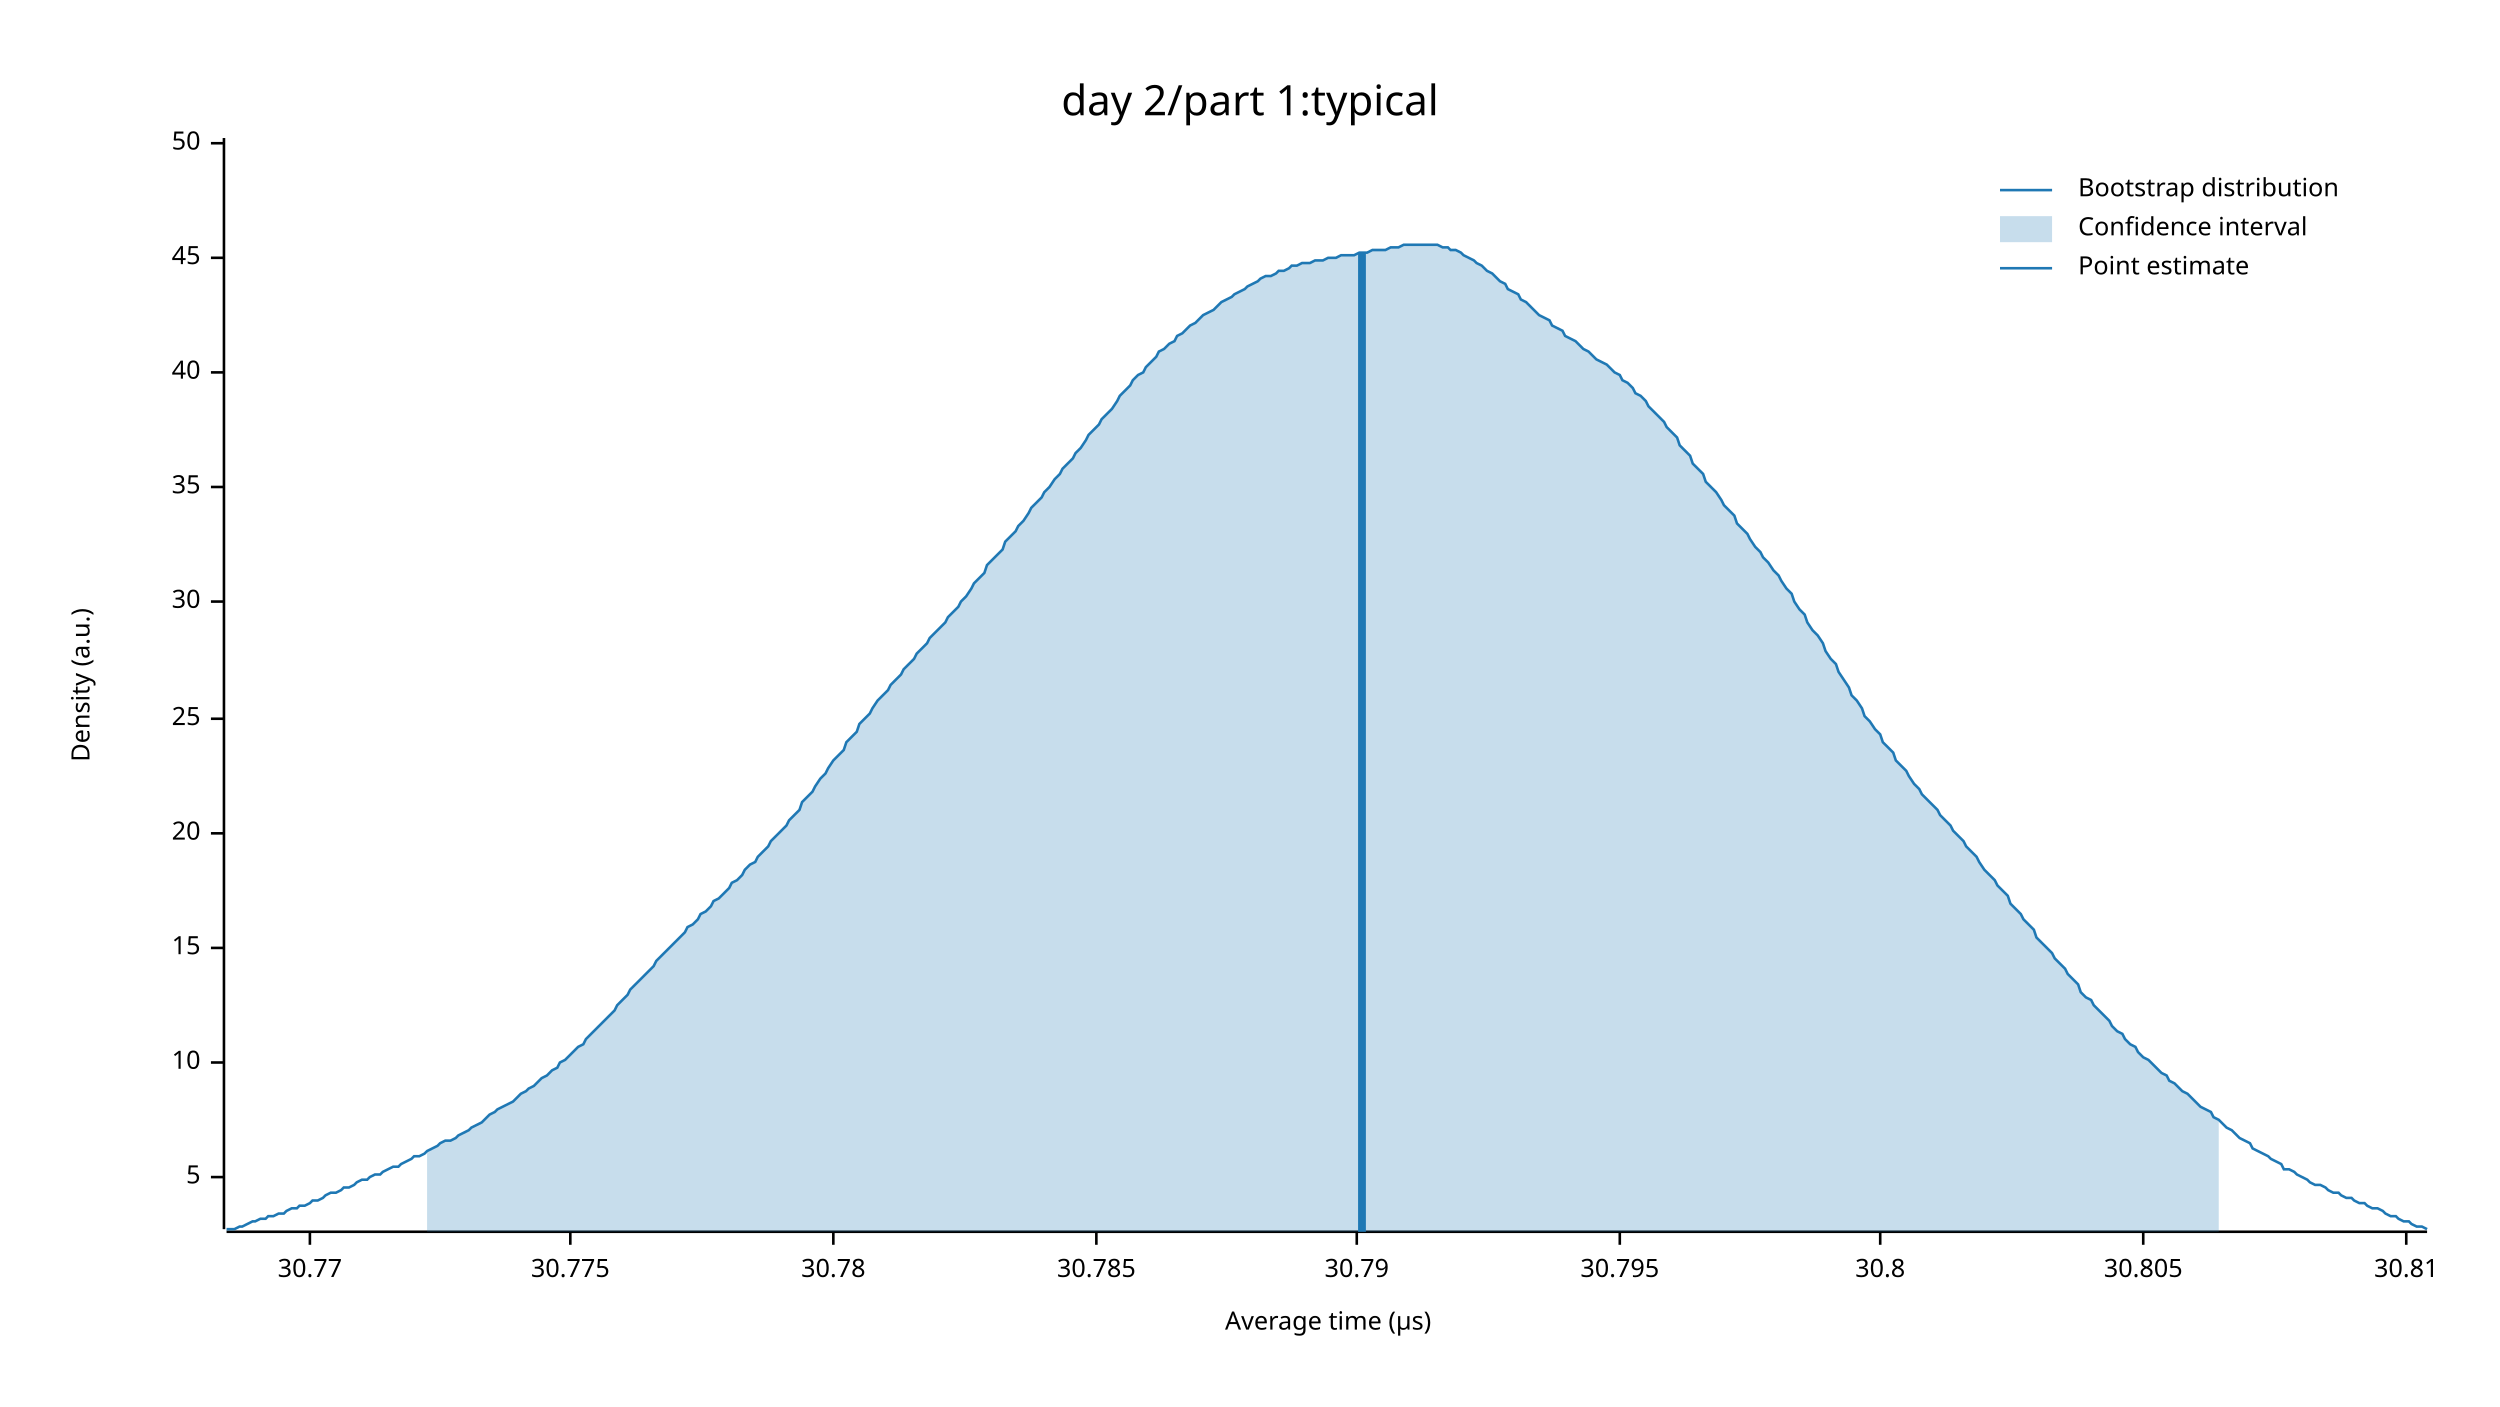
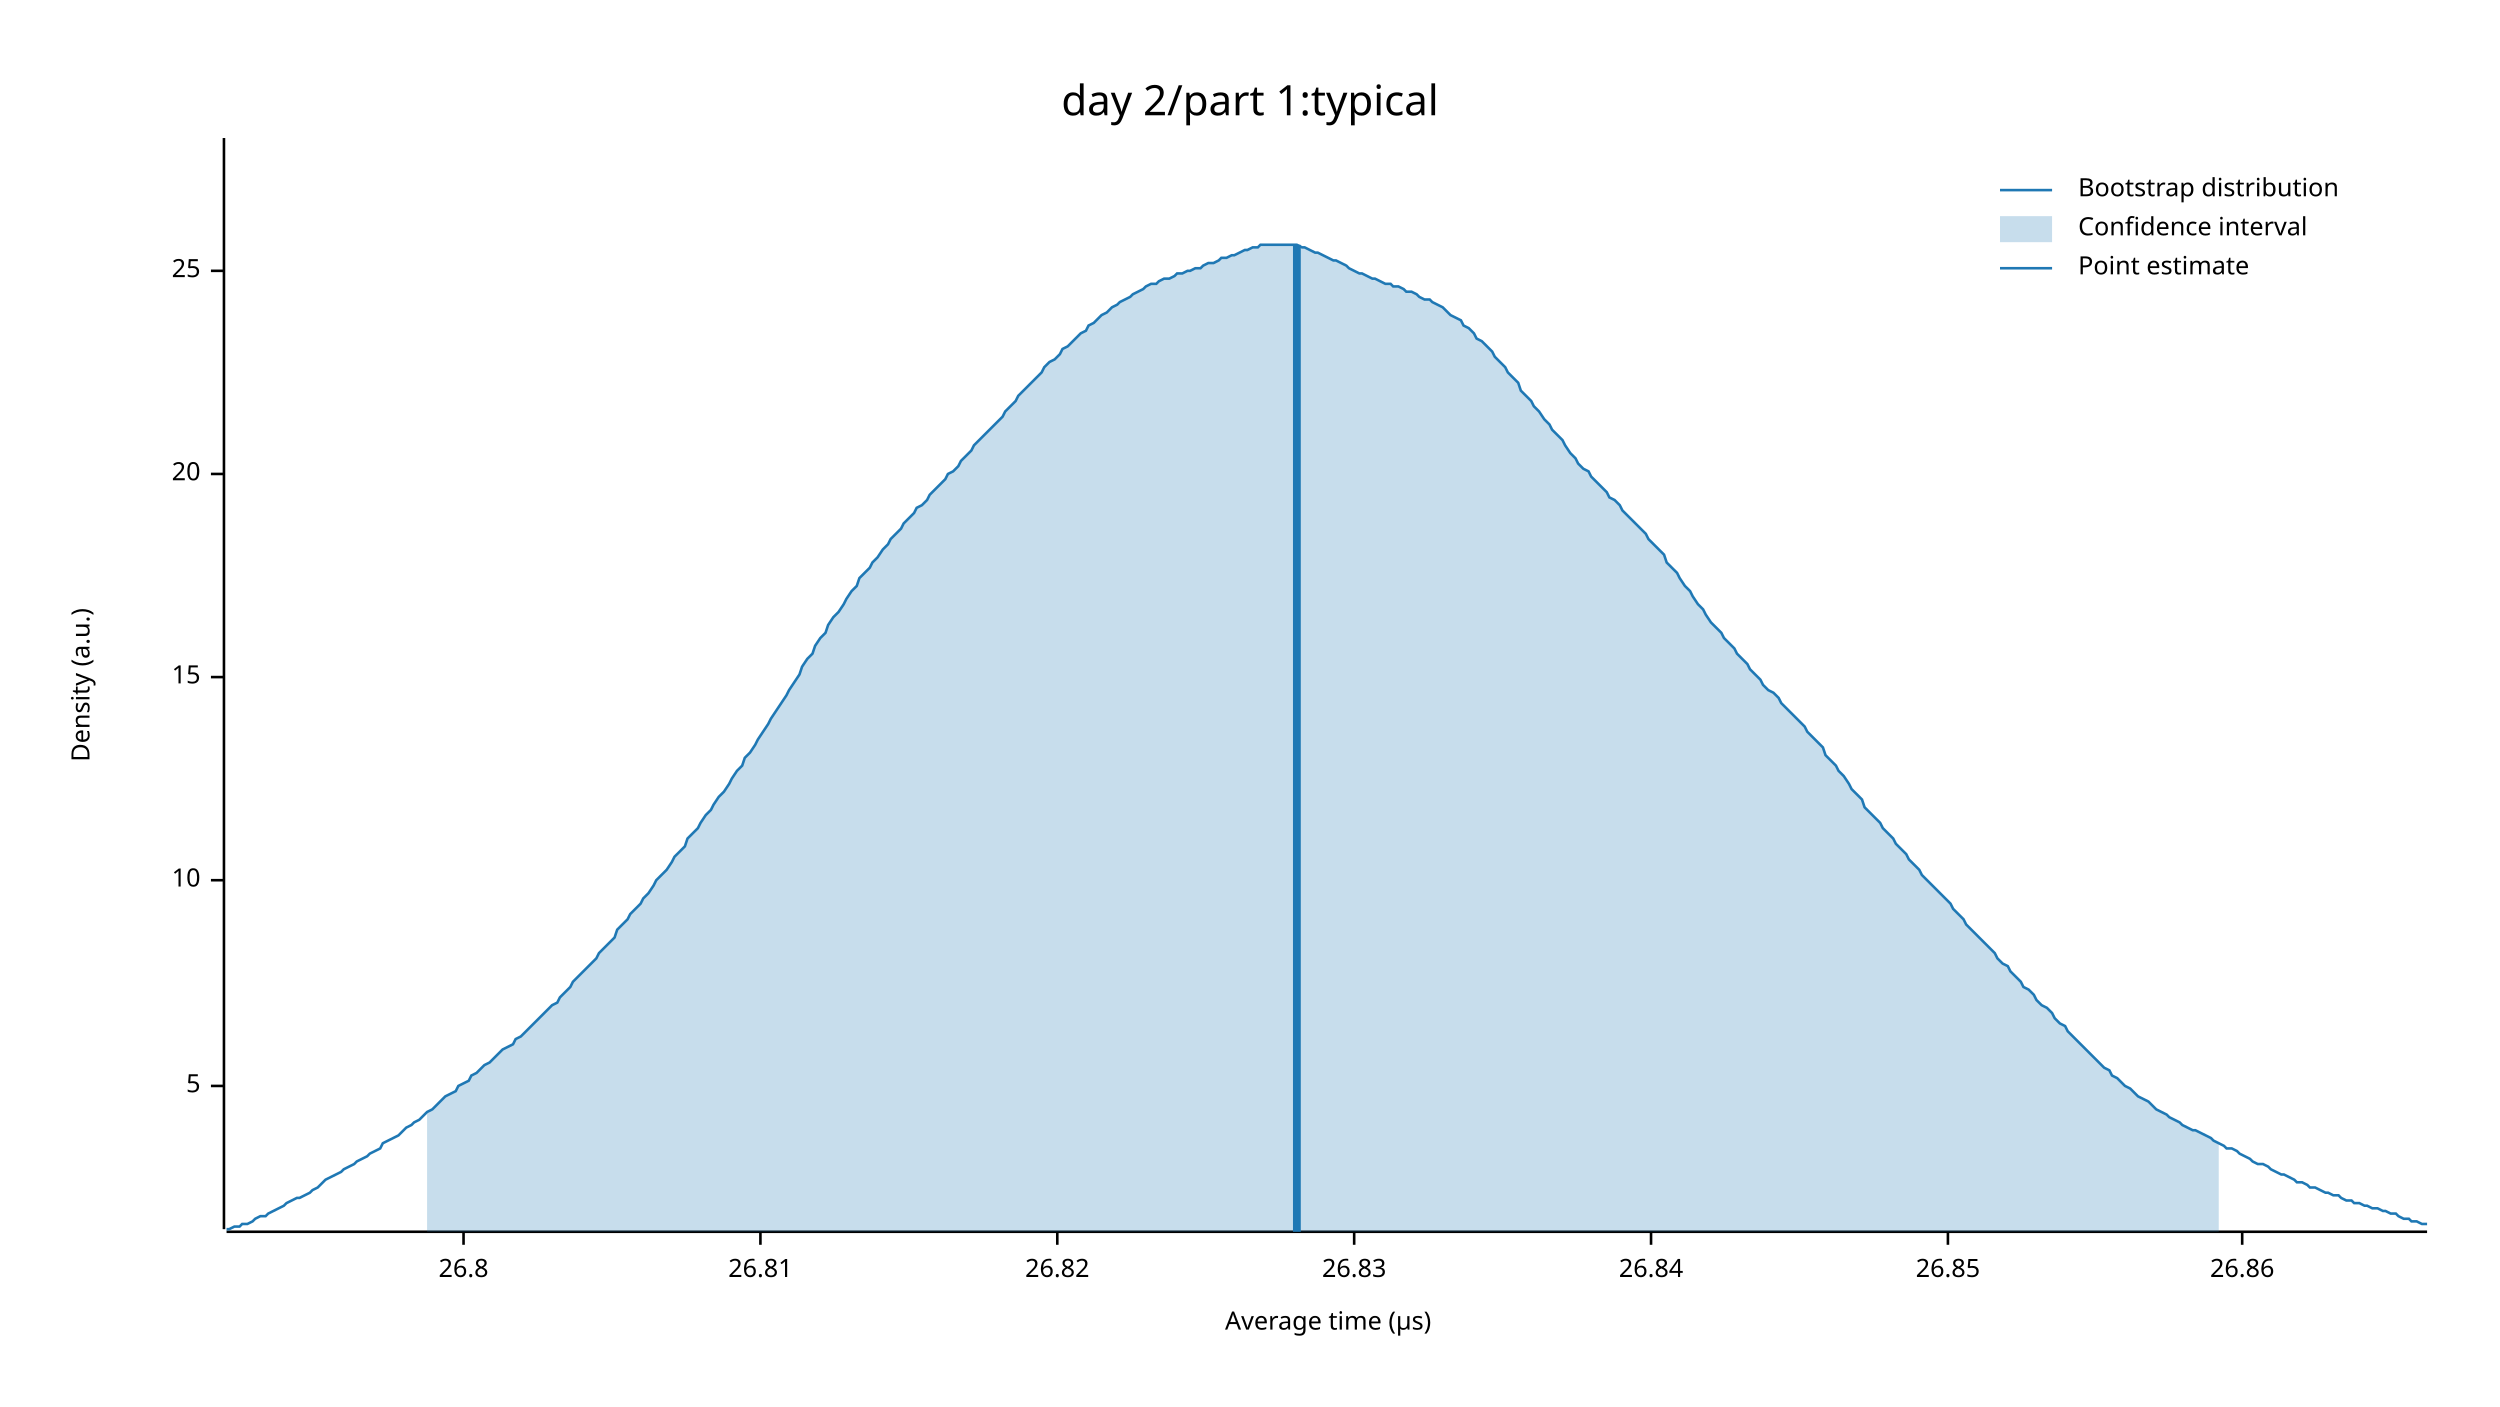
<svg xmlns="http://www.w3.org/2000/svg" width="960" height="540" viewBox="0 0 960 540">
  <text x="480" y="32" dy="0.76em" text-anchor="middle" font-family="sans-serif" font-size="16.129" opacity="1" fill="#000000">
day 2/part 1:typical
</text>
  <text x="27" y="263" dy="0.76em" text-anchor="middle" font-family="sans-serif" font-size="9.677" opacity="1" fill="#000000" transform="rotate(270, 27, 263)">
Density (a.u.)
</text>
  <text x="510" y="513" dy="-0.5ex" text-anchor="middle" font-family="sans-serif" font-size="9.677" opacity="1" fill="#000000">
Average time (µs)
</text>
  <polyline fill="none" opacity="1" stroke="#000000" stroke-width="1" points="86,53 86,472 " />
-   <text x="77" y="452" dy="0.5ex" text-anchor="end" font-family="sans-serif" font-size="9.677" opacity="1" fill="#000000">
+   <text x="77" y="417" dy="0.5ex" text-anchor="end" font-family="sans-serif" font-size="9.677" opacity="1" fill="#000000">
5
</text>
-   <polyline fill="none" opacity="1" stroke="#000000" stroke-width="1" points="81,452 86,452 " />
-   <text x="77" y="408" dy="0.5ex" text-anchor="end" font-family="sans-serif" font-size="9.677" opacity="1" fill="#000000">
+   <polyline fill="none" opacity="1" stroke="#000000" stroke-width="1" points="81,417 86,417 " />
+   <text x="77" y="338" dy="0.5ex" text-anchor="end" font-family="sans-serif" font-size="9.677" opacity="1" fill="#000000">
10
</text>
-   <polyline fill="none" opacity="1" stroke="#000000" stroke-width="1" points="81,408 86,408 " />
-   <text x="77" y="364" dy="0.5ex" text-anchor="end" font-family="sans-serif" font-size="9.677" opacity="1" fill="#000000">
+   <polyline fill="none" opacity="1" stroke="#000000" stroke-width="1" points="81,338 86,338 " />
+   <text x="77" y="260" dy="0.5ex" text-anchor="end" font-family="sans-serif" font-size="9.677" opacity="1" fill="#000000">
15
</text>
-   <polyline fill="none" opacity="1" stroke="#000000" stroke-width="1" points="81,364 86,364 " />
-   <text x="77" y="320" dy="0.5ex" text-anchor="end" font-family="sans-serif" font-size="9.677" opacity="1" fill="#000000">
+   <polyline fill="none" opacity="1" stroke="#000000" stroke-width="1" points="81,260 86,260 " />
+   <text x="77" y="182" dy="0.5ex" text-anchor="end" font-family="sans-serif" font-size="9.677" opacity="1" fill="#000000">
20
</text>
-   <polyline fill="none" opacity="1" stroke="#000000" stroke-width="1" points="81,320 86,320 " />
-   <text x="77" y="276" dy="0.5ex" text-anchor="end" font-family="sans-serif" font-size="9.677" opacity="1" fill="#000000">
+   <polyline fill="none" opacity="1" stroke="#000000" stroke-width="1" points="81,182 86,182 " />
+   <text x="77" y="104" dy="0.5ex" text-anchor="end" font-family="sans-serif" font-size="9.677" opacity="1" fill="#000000">
25
</text>
-   <polyline fill="none" opacity="1" stroke="#000000" stroke-width="1" points="81,276 86,276 " />
-   <text x="77" y="231" dy="0.5ex" text-anchor="end" font-family="sans-serif" font-size="9.677" opacity="1" fill="#000000">
- 30
+   <polyline fill="none" opacity="1" stroke="#000000" stroke-width="1" points="81,104 86,104 " />
+   <polyline fill="none" opacity="1" stroke="#000000" stroke-width="1" points="87,473 932,473 " />
+   <text x="178" y="483" dy="0.76em" text-anchor="middle" font-family="sans-serif" font-size="9.677" opacity="1" fill="#000000">
+ 26.8
</text>
-   <polyline fill="none" opacity="1" stroke="#000000" stroke-width="1" points="81,231 86,231 " />
-   <text x="77" y="187" dy="0.5ex" text-anchor="end" font-family="sans-serif" font-size="9.677" opacity="1" fill="#000000">
- 35
+   <polyline fill="none" opacity="1" stroke="#000000" stroke-width="1" points="178,473 178,478 " />
+   <text x="292" y="483" dy="0.76em" text-anchor="middle" font-family="sans-serif" font-size="9.677" opacity="1" fill="#000000">
+ 26.81
</text>
-   <polyline fill="none" opacity="1" stroke="#000000" stroke-width="1" points="81,187 86,187 " />
-   <text x="77" y="143" dy="0.5ex" text-anchor="end" font-family="sans-serif" font-size="9.677" opacity="1" fill="#000000">
- 40
+   <polyline fill="none" opacity="1" stroke="#000000" stroke-width="1" points="292,473 292,478 " />
+   <text x="406" y="483" dy="0.76em" text-anchor="middle" font-family="sans-serif" font-size="9.677" opacity="1" fill="#000000">
+ 26.82
</text>
-   <polyline fill="none" opacity="1" stroke="#000000" stroke-width="1" points="81,143 86,143 " />
-   <text x="77" y="99" dy="0.5ex" text-anchor="end" font-family="sans-serif" font-size="9.677" opacity="1" fill="#000000">
- 45
+   <polyline fill="none" opacity="1" stroke="#000000" stroke-width="1" points="406,473 406,478 " />
+   <text x="520" y="483" dy="0.76em" text-anchor="middle" font-family="sans-serif" font-size="9.677" opacity="1" fill="#000000">
+ 26.83
</text>
-   <polyline fill="none" opacity="1" stroke="#000000" stroke-width="1" points="81,99 86,99 " />
-   <text x="77" y="55" dy="0.5ex" text-anchor="end" font-family="sans-serif" font-size="9.677" opacity="1" fill="#000000">
- 50
+   <polyline fill="none" opacity="1" stroke="#000000" stroke-width="1" points="520,473 520,478 " />
+   <text x="634" y="483" dy="0.76em" text-anchor="middle" font-family="sans-serif" font-size="9.677" opacity="1" fill="#000000">
+ 26.84
</text>
-   <polyline fill="none" opacity="1" stroke="#000000" stroke-width="1" points="81,55 86,55 " />
-   <polyline fill="none" opacity="1" stroke="#000000" stroke-width="1" points="87,473 932,473 " />
-   <text x="119" y="483" dy="0.76em" text-anchor="middle" font-family="sans-serif" font-size="9.677" opacity="1" fill="#000000">
- 30.77
+   <polyline fill="none" opacity="1" stroke="#000000" stroke-width="1" points="634,473 634,478 " />
+   <text x="748" y="483" dy="0.76em" text-anchor="middle" font-family="sans-serif" font-size="9.677" opacity="1" fill="#000000">
+ 26.85
</text>
-   <polyline fill="none" opacity="1" stroke="#000000" stroke-width="1" points="119,473 119,478 " />
-   <text x="219" y="483" dy="0.76em" text-anchor="middle" font-family="sans-serif" font-size="9.677" opacity="1" fill="#000000">
- 30.775
+   <polyline fill="none" opacity="1" stroke="#000000" stroke-width="1" points="748,473 748,478 " />
+   <text x="861" y="483" dy="0.76em" text-anchor="middle" font-family="sans-serif" font-size="9.677" opacity="1" fill="#000000">
+ 26.86
</text>
-   <polyline fill="none" opacity="1" stroke="#000000" stroke-width="1" points="219,473 219,478 " />
-   <text x="320" y="483" dy="0.76em" text-anchor="middle" font-family="sans-serif" font-size="9.677" opacity="1" fill="#000000">
- 30.78
- </text>
-   <polyline fill="none" opacity="1" stroke="#000000" stroke-width="1" points="320,473 320,478 " />
-   <text x="421" y="483" dy="0.76em" text-anchor="middle" font-family="sans-serif" font-size="9.677" opacity="1" fill="#000000">
- 30.785
- </text>
-   <polyline fill="none" opacity="1" stroke="#000000" stroke-width="1" points="421,473 421,478 " />
-   <text x="521" y="483" dy="0.76em" text-anchor="middle" font-family="sans-serif" font-size="9.677" opacity="1" fill="#000000">
- 30.79
- </text>
-   <polyline fill="none" opacity="1" stroke="#000000" stroke-width="1" points="521,473 521,478 " />
-   <text x="622" y="483" dy="0.76em" text-anchor="middle" font-family="sans-serif" font-size="9.677" opacity="1" fill="#000000">
- 30.795
- </text>
-   <polyline fill="none" opacity="1" stroke="#000000" stroke-width="1" points="622,473 622,478 " />
-   <text x="722" y="483" dy="0.76em" text-anchor="middle" font-family="sans-serif" font-size="9.677" opacity="1" fill="#000000">
- 30.8
- </text>
-   <polyline fill="none" opacity="1" stroke="#000000" stroke-width="1" points="722,473 722,478 " />
-   <text x="823" y="483" dy="0.76em" text-anchor="middle" font-family="sans-serif" font-size="9.677" opacity="1" fill="#000000">
- 30.805
- </text>
-   <polyline fill="none" opacity="1" stroke="#000000" stroke-width="1" points="823,473 823,478 " />
-   <text x="924" y="483" dy="0.76em" text-anchor="middle" font-family="sans-serif" font-size="9.677" opacity="1" fill="#000000">
- 30.81
- </text>
-   <polyline fill="none" opacity="1" stroke="#000000" stroke-width="1" points="924,473 924,478 " />
-   <polyline fill="none" opacity="1" stroke="#1F78B4" stroke-width="1" points="87,472 88,472 90,472 92,471 93,471 95,470 97,469 98,469 100,468 102,468 103,467 105,467 107,466 109,466 110,465 112,464 114,464 115,463 117,463 119,462 120,461 122,461 124,460 125,459 127,458 129,458 131,457 132,456 134,456 136,455 137,454 139,453 141,453 142,452 144,451 146,451 147,450 149,449 151,448 153,448 154,447 156,446 158,445 159,444 161,444 163,443 164,442 166,441 168,440 169,439 171,438 173,438 175,437 176,436 178,435 180,434 181,433 183,432 185,431 186,430 188,428 190,427 191,426 193,425 195,424 197,423 198,422 200,420 202,419 203,418 205,417 207,415 208,414 210,413 212,411 214,410 215,408 217,407 219,405 220,404 222,402 224,401 225,399 227,397 229,395 230,394 232,392 234,390 236,388 237,386 239,384 241,382 242,380 244,378 246,376 247,375 249,373 251,371 252,369 254,367 256,365 258,363 259,362 261,360 263,358 264,356 266,355 268,353 269,351 271,350 273,348 274,346 276,345 278,343 280,341 281,339 283,338 285,336 286,334 288,332 290,331 291,329 293,327 295,325 296,323 298,321 300,319 302,317 303,315 305,313 307,311 308,308 310,306 312,304 313,302 315,299 317,297 318,295 320,292 322,290 324,288 325,285 327,283 329,281 330,278 332,276 334,274 335,272 337,269 339,267 341,265 342,263 344,261 346,259 347,257 349,255 351,253 352,251 354,249 356,247 357,245 359,243 361,241 363,239 364,237 366,235 368,233 369,231 371,229 373,226 374,224 376,222 378,220 379,217 381,215 383,213 385,211 386,208 388,206 390,204 391,202 393,200 395,197 396,195 398,193 400,191 401,189 403,187 405,184 407,182 408,180 410,178 412,176 413,174 415,172 417,169 418,167 420,165 422,163 423,161 425,159 427,157 429,154 430,152 432,150 434,148 435,146 437,144 439,143 440,141 442,139 444,137 445,135 447,134 449,132 451,131 452,129 454,128 456,126 457,125 459,124 461,122 462,121 464,120 466,119 468,117 469,116 471,115 473,114 474,113 476,112 478,111 479,110 481,109 483,108 484,107 486,106 488,106 490,105 491,104 493,104 495,103 496,102 498,102 500,101 501,101 503,101 505,100 506,100 508,100 510,99 512,99 513,99 515,98 517,98 518,98 520,98 522,97 523,97 525,97 527,96 528,96 530,96 532,96 534,95 535,95 537,95 539,94 540,94 542,94 544,94 545,94 547,94 549,94 550,94 552,94 554,95 556,95 557,96 559,96 561,97 562,98 564,99 566,100 567,101 569,102 571,104 573,105 574,106 576,108 578,109 579,111 581,112 583,113 584,115 586,116 588,118 589,119 591,121 593,122 595,123 596,125 598,126 600,127 601,129 603,130 605,131 606,132 608,134 610,135 611,136 613,138 615,139 617,140 618,141 620,143 622,144 623,146 625,147 627,149 628,151 630,152 632,154 633,156 635,158 637,160 639,162 640,164 642,166 644,168 645,171 647,173 649,175 650,178 652,180 654,182 655,185 657,187 659,189 661,192 662,194 664,196 666,198 667,201 669,203 671,205 672,207 674,210 676,212 677,214 679,216 681,219 683,221 684,223 686,226 688,228 689,231 691,234 693,236 694,239 696,242 698,244 700,247 701,250 703,253 705,255 706,258 708,261 710,264 711,267 713,269 715,272 716,275 718,277 720,280 722,282 723,285 725,287 727,289 728,292 730,294 732,296 733,298 735,301 737,303 738,305 740,307 742,309 744,311 745,313 747,315 749,317 750,319 752,321 754,323 755,325 757,327 759,329 760,331 762,334 764,336 766,338 767,340 769,342 771,344 772,347 774,349 776,351 777,353 779,355 781,357 782,360 784,362 786,364 788,366 789,368 791,370 793,372 794,374 796,376 798,378 799,381 801,383 803,384 804,386 806,388 808,390 810,392 811,394 813,396 815,397 816,399 818,401 820,402 821,404 823,406 825,407 827,409 828,410 830,412 832,413 833,415 835,416 837,418 838,419 840,420 842,422 843,423 845,425 847,426 849,427 850,429 852,430 854,432 855,433 857,434 859,436 860,437 862,438 864,439 865,441 867,442 869,443 871,444 872,445 874,446 876,447 877,449 879,449 881,450 882,451 884,452 886,453 887,454 889,455 891,455 893,456 894,457 896,458 898,458 899,459 901,460 903,460 904,461 906,462 908,462 909,463 911,464 913,464 915,465 916,466 918,467 920,467 921,468 923,469 925,469 926,470 928,471 930,471 932,472 " />
-   <polygon opacity="0.25" fill="#1F78B4" points="164,442 166,441 168,440 169,439 171,438 173,438 175,437 176,436 178,435 180,434 181,433 183,432 185,431 186,430 188,428 190,427 191,426 193,425 195,424 197,423 198,422 200,420 202,419 203,418 205,417 207,415 208,414 210,413 212,411 214,410 215,408 217,407 219,405 220,404 222,402 224,401 225,399 227,397 229,395 230,394 232,392 234,390 236,388 237,386 239,384 241,382 242,380 244,378 246,376 247,375 249,373 251,371 252,369 254,367 256,365 258,363 259,362 261,360 263,358 264,356 266,355 268,353 269,351 271,350 273,348 274,346 276,345 278,343 280,341 281,339 283,338 285,336 286,334 288,332 290,331 291,329 293,327 295,325 296,323 298,321 300,319 302,317 303,315 305,313 307,311 308,308 310,306 312,304 313,302 315,299 317,297 318,295 320,292 322,290 324,288 325,285 327,283 329,281 330,278 332,276 334,274 335,272 337,269 339,267 341,265 342,263 344,261 346,259 347,257 349,255 351,253 352,251 354,249 356,247 357,245 359,243 361,241 363,239 364,237 366,235 368,233 369,231 371,229 373,226 374,224 376,222 378,220 379,217 381,215 383,213 385,211 386,208 388,206 390,204 391,202 393,200 395,197 396,195 398,193 400,191 401,189 403,187 405,184 407,182 408,180 410,178 412,176 413,174 415,172 417,169 418,167 420,165 422,163 423,161 425,159 427,157 429,154 430,152 432,150 434,148 435,146 437,144 439,143 440,141 442,139 444,137 445,135 447,134 449,132 451,131 452,129 454,128 456,126 457,125 459,124 461,122 462,121 464,120 466,119 468,117 469,116 471,115 473,114 474,113 476,112 478,111 479,110 481,109 483,108 484,107 486,106 488,106 490,105 491,104 493,104 495,103 496,102 498,102 500,101 501,101 503,101 505,100 506,100 508,100 510,99 512,99 513,99 515,98 517,98 518,98 520,98 522,97 523,97 525,97 527,96 528,96 530,96 532,96 534,95 535,95 537,95 539,94 540,94 542,94 544,94 545,94 547,94 549,94 550,94 552,94 554,95 556,95 557,96 559,96 561,97 562,98 564,99 566,100 567,101 569,102 571,104 573,105 574,106 576,108 578,109 579,111 581,112 583,113 584,115 586,116 588,118 589,119 591,121 593,122 595,123 596,125 598,126 600,127 601,129 603,130 605,131 606,132 608,134 610,135 611,136 613,138 615,139 617,140 618,141 620,143 622,144 623,146 625,147 627,149 628,151 630,152 632,154 633,156 635,158 637,160 639,162 640,164 642,166 644,168 645,171 647,173 649,175 650,178 652,180 654,182 655,185 657,187 659,189 661,192 662,194 664,196 666,198 667,201 669,203 671,205 672,207 674,210 676,212 677,214 679,216 681,219 683,221 684,223 686,226 688,228 689,231 691,234 693,236 694,239 696,242 698,244 700,247 701,250 703,253 705,255 706,258 708,261 710,264 711,267 713,269 715,272 716,275 718,277 720,280 722,282 723,285 725,287 727,289 728,292 730,294 732,296 733,298 735,301 737,303 738,305 740,307 742,309 744,311 745,313 747,315 749,317 750,319 752,321 754,323 755,325 757,327 759,329 760,331 762,334 764,336 766,338 767,340 769,342 771,344 772,347 774,349 776,351 777,353 779,355 781,357 782,360 784,362 786,364 788,366 789,368 791,370 793,372 794,374 796,376 798,378 799,381 801,383 803,384 804,386 806,388 808,390 810,392 811,394 813,396 815,397 816,399 818,401 820,402 821,404 823,406 825,407 827,409 828,410 830,412 832,413 833,415 835,416 837,418 838,419 840,420 842,422 843,423 845,425 847,426 849,427 850,429 852,430 852,473 164,473 " />
-   <polyline fill="none" opacity="1" stroke="#1F78B4" stroke-width="3" points="523,473 523,97 " />
+   <polyline fill="none" opacity="1" stroke="#000000" stroke-width="1" points="861,473 861,478 " />
+   <polyline fill="none" opacity="1" stroke="#1F78B4" stroke-width="1" points="87,472 88,472 90,471 92,471 93,470 95,470 97,469 98,468 100,467 102,467 103,466 105,465 107,464 109,463 110,462 112,461 114,460 115,460 117,459 119,458 120,457 122,456 124,454 125,453 127,452 129,451 131,450 132,449 134,448 136,447 137,446 139,445 141,444 142,443 144,442 146,441 147,439 149,438 151,437 153,436 154,435 156,433 158,432 159,431 161,430 163,428 164,427 166,426 168,424 169,423 171,421 173,420 175,419 176,417 178,416 180,415 181,413 183,412 185,410 186,409 188,408 190,406 191,405 193,403 195,402 197,401 198,399 200,398 202,396 203,395 205,393 207,391 208,390 210,388 212,386 214,385 215,383 217,381 219,379 220,377 222,375 224,373 225,372 227,370 229,368 230,366 232,364 234,362 236,360 237,357 239,355 241,353 242,351 244,349 246,347 247,345 249,343 251,340 252,338 254,336 256,334 258,331 259,329 261,327 263,325 264,322 266,320 268,318 269,316 271,313 273,311 274,309 276,306 278,304 280,301 281,299 283,296 285,294 286,291 288,289 290,286 291,284 293,281 295,278 296,276 298,273 300,270 302,267 303,265 305,262 307,259 308,256 310,253 312,251 313,248 315,245 317,243 318,240 320,237 322,235 324,232 325,230 327,227 329,225 330,222 332,220 334,218 335,216 337,214 339,211 341,209 342,207 344,205 346,203 347,201 349,199 351,197 352,195 354,194 356,192 357,190 359,188 361,186 363,184 364,182 366,181 368,179 369,177 371,175 373,173 374,171 376,169 378,167 379,166 381,164 383,162 385,160 386,158 388,156 390,154 391,152 393,150 395,148 396,147 398,145 400,143 401,141 403,139 405,138 407,136 408,134 410,133 412,131 413,130 415,128 417,127 418,125 420,124 422,122 423,121 425,120 427,118 429,117 430,116 432,115 434,114 435,113 437,112 439,111 440,110 442,109 444,109 445,108 447,107 449,107 451,106 452,105 454,105 456,104 457,104 459,103 461,103 462,102 464,101 466,101 468,100 469,99 471,99 473,98 474,98 476,97 478,96 479,96 481,95 483,95 484,94 486,94 488,94 490,94 491,94 493,94 495,94 496,94 498,94 500,95 501,95 503,96 505,97 506,97 508,98 510,99 512,100 513,100 515,101 517,102 518,103 520,104 522,105 523,105 525,106 527,107 528,107 530,108 532,109 534,109 535,110 537,110 539,111 540,112 542,112 544,113 545,114 547,115 549,115 550,116 552,117 554,118 556,120 557,121 559,122 561,123 562,125 564,126 566,128 567,130 569,131 571,133 573,135 574,137 576,139 578,141 579,143 581,145 583,147 584,150 586,152 588,154 589,156 591,158 593,161 595,163 596,165 598,167 600,169 601,171 603,174 605,176 606,178 608,180 610,181 611,183 613,185 615,187 617,189 618,191 620,192 622,194 623,196 625,198 627,200 628,201 630,203 632,205 633,207 635,209 637,211 639,213 640,216 642,218 644,220 645,222 647,225 649,227 650,229 652,232 654,234 655,236 657,239 659,241 661,243 662,245 664,247 666,249 667,251 669,253 671,255 672,257 674,259 676,261 677,263 679,265 681,266 683,268 684,270 686,272 688,274 689,275 691,277 693,279 694,281 696,283 698,285 700,287 701,290 703,292 705,294 706,296 708,298 710,301 711,303 713,305 715,307 716,310 718,312 720,314 722,316 723,318 725,320 727,322 728,324 730,326 732,328 733,330 735,332 737,334 738,336 740,338 742,340 744,342 745,343 747,345 749,347 750,349 752,351 754,353 755,355 757,357 759,359 760,360 762,362 764,364 766,366 767,368 769,370 771,371 772,373 774,375 776,377 777,379 779,380 781,382 782,384 784,386 786,387 788,389 789,391 791,393 793,394 794,396 796,398 798,400 799,401 801,403 803,405 804,406 806,408 808,410 810,411 811,413 813,414 815,416 816,417 818,418 820,420 821,421 823,422 825,423 827,425 828,426 830,427 832,428 833,429 835,430 837,431 838,432 840,433 842,434 843,434 845,435 847,436 849,437 850,438 852,439 854,440 855,441 857,441 859,442 860,443 862,444 864,445 865,446 867,447 869,447 871,448 872,449 874,450 876,451 877,451 879,452 881,453 882,454 884,454 886,455 887,456 889,456 891,457 893,458 894,458 896,459 898,459 899,460 901,461 903,461 904,462 906,462 908,463 909,463 911,464 913,464 915,465 916,465 918,466 920,466 921,467 923,468 925,468 926,469 928,469 930,470 932,470 " />
+   <polygon opacity="0.25" fill="#1F78B4" points="164,427 166,426 168,424 169,423 171,421 173,420 175,419 176,417 178,416 180,415 181,413 183,412 185,410 186,409 188,408 190,406 191,405 193,403 195,402 197,401 198,399 200,398 202,396 203,395 205,393 207,391 208,390 210,388 212,386 214,385 215,383 217,381 219,379 220,377 222,375 224,373 225,372 227,370 229,368 230,366 232,364 234,362 236,360 237,357 239,355 241,353 242,351 244,349 246,347 247,345 249,343 251,340 252,338 254,336 256,334 258,331 259,329 261,327 263,325 264,322 266,320 268,318 269,316 271,313 273,311 274,309 276,306 278,304 280,301 281,299 283,296 285,294 286,291 288,289 290,286 291,284 293,281 295,278 296,276 298,273 300,270 302,267 303,265 305,262 307,259 308,256 310,253 312,251 313,248 315,245 317,243 318,240 320,237 322,235 324,232 325,230 327,227 329,225 330,222 332,220 334,218 335,216 337,214 339,211 341,209 342,207 344,205 346,203 347,201 349,199 351,197 352,195 354,194 356,192 357,190 359,188 361,186 363,184 364,182 366,181 368,179 369,177 371,175 373,173 374,171 376,169 378,167 379,166 381,164 383,162 385,160 386,158 388,156 390,154 391,152 393,150 395,148 396,147 398,145 400,143 401,141 403,139 405,138 407,136 408,134 410,133 412,131 413,130 415,128 417,127 418,125 420,124 422,122 423,121 425,120 427,118 429,117 430,116 432,115 434,114 435,113 437,112 439,111 440,110 442,109 444,109 445,108 447,107 449,107 451,106 452,105 454,105 456,104 457,104 459,103 461,103 462,102 464,101 466,101 468,100 469,99 471,99 473,98 474,98 476,97 478,96 479,96 481,95 483,95 484,94 486,94 488,94 490,94 491,94 493,94 495,94 496,94 498,94 500,95 501,95 503,96 505,97 506,97 508,98 510,99 512,100 513,100 515,101 517,102 518,103 520,104 522,105 523,105 525,106 527,107 528,107 530,108 532,109 534,109 535,110 537,110 539,111 540,112 542,112 544,113 545,114 547,115 549,115 550,116 552,117 554,118 556,120 557,121 559,122 561,123 562,125 564,126 566,128 567,130 569,131 571,133 573,135 574,137 576,139 578,141 579,143 581,145 583,147 584,150 586,152 588,154 589,156 591,158 593,161 595,163 596,165 598,167 600,169 601,171 603,174 605,176 606,178 608,180 610,181 611,183 613,185 615,187 617,189 618,191 620,192 622,194 623,196 625,198 627,200 628,201 630,203 632,205 633,207 635,209 637,211 639,213 640,216 642,218 644,220 645,222 647,225 649,227 650,229 652,232 654,234 655,236 657,239 659,241 661,243 662,245 664,247 666,249 667,251 669,253 671,255 672,257 674,259 676,261 677,263 679,265 681,266 683,268 684,270 686,272 688,274 689,275 691,277 693,279 694,281 696,283 698,285 700,287 701,290 703,292 705,294 706,296 708,298 710,301 711,303 713,305 715,307 716,310 718,312 720,314 722,316 723,318 725,320 727,322 728,324 730,326 732,328 733,330 735,332 737,334 738,336 740,338 742,340 744,342 745,343 747,345 749,347 750,349 752,351 754,353 755,355 757,357 759,359 760,360 762,362 764,364 766,366 767,368 769,370 771,371 772,373 774,375 776,377 777,379 779,380 781,382 782,384 784,386 786,387 788,389 789,391 791,393 793,394 794,396 796,398 798,400 799,401 801,403 803,405 804,406 806,408 808,410 810,411 811,413 813,414 815,416 816,417 818,418 820,420 821,421 823,422 825,423 827,425 828,426 830,427 832,428 833,429 835,430 837,431 838,432 840,433 842,434 843,434 845,435 847,436 849,437 850,438 852,439 852,473 164,473 " />
+   <polyline fill="none" opacity="1" stroke="#1F78B4" stroke-width="3" points="498,473 498,94 " />
  <text x="798" y="68" dy="0.76em" text-anchor="start" font-family="sans-serif" font-size="9.677" opacity="1" fill="#000000">
Bootstrap distribution
</text>
  <text x="798" y="83" dy="0.76em" text-anchor="start" font-family="sans-serif" font-size="9.677" opacity="1" fill="#000000">
Confidence interval
</text>
  <text x="798" y="98" dy="0.76em" text-anchor="start" font-family="sans-serif" font-size="9.677" opacity="1" fill="#000000">
Point estimate
</text>
  <polyline fill="none" opacity="1" stroke="#1F78B4" stroke-width="1" points="768,73 788,73 " />
  <rect x="768" y="83" width="20" height="10" opacity="0.25" fill="#1F78B4" stroke="none" />
  <polyline fill="none" opacity="1" stroke="#1F78B4" stroke-width="1" points="768,103 788,103 " />
</svg>
